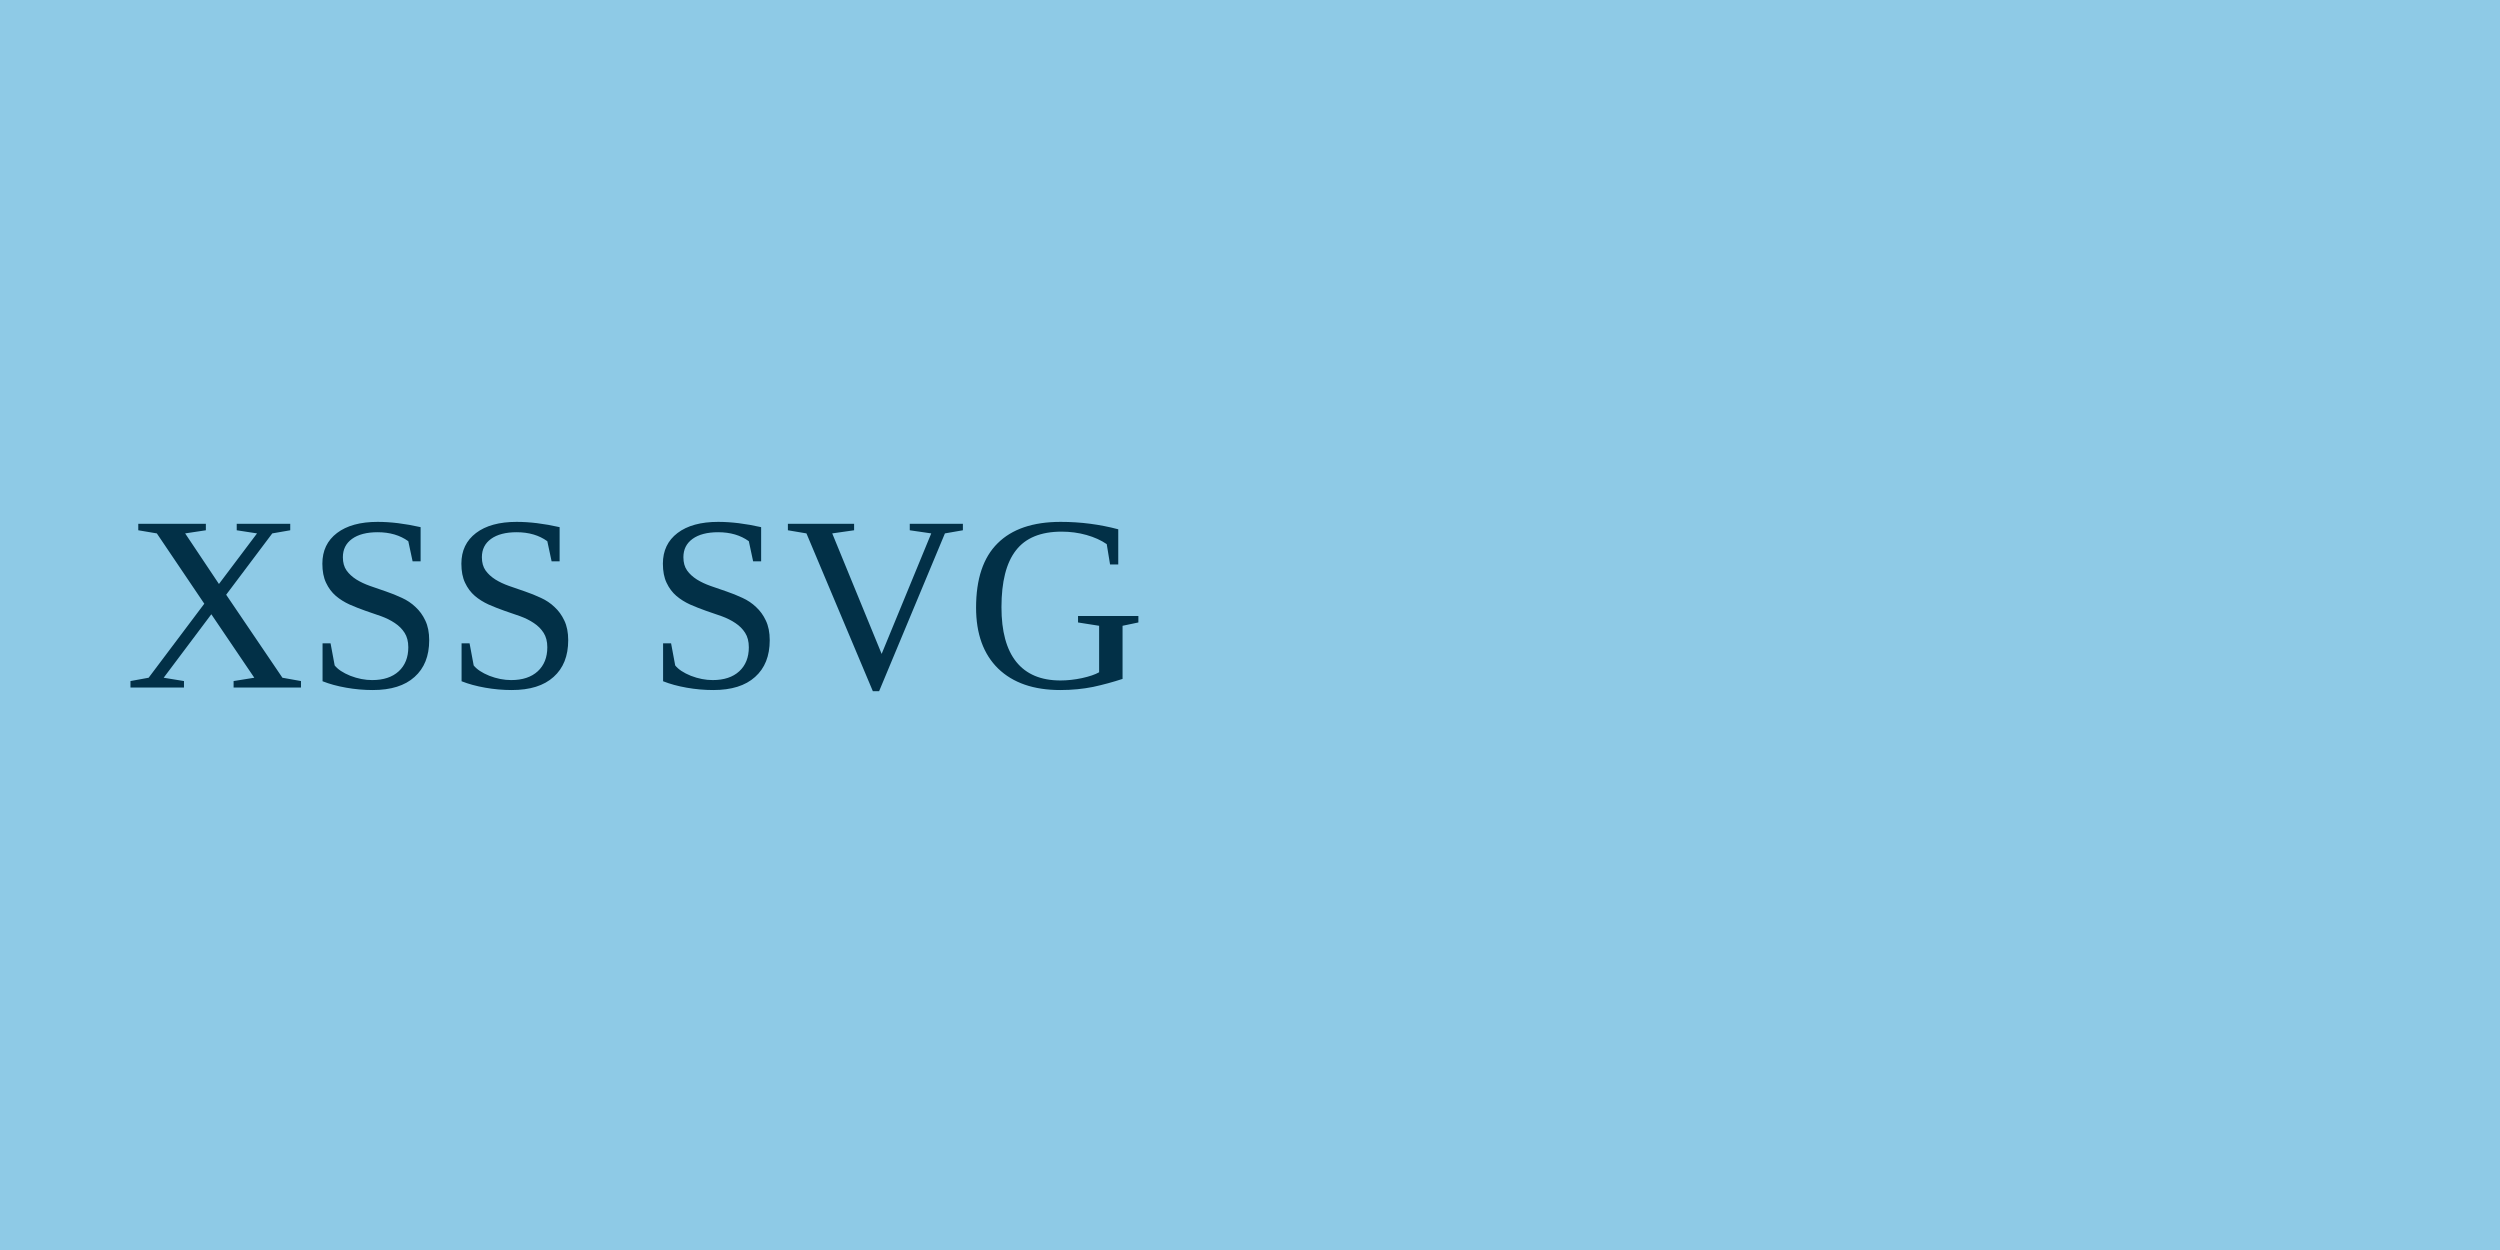
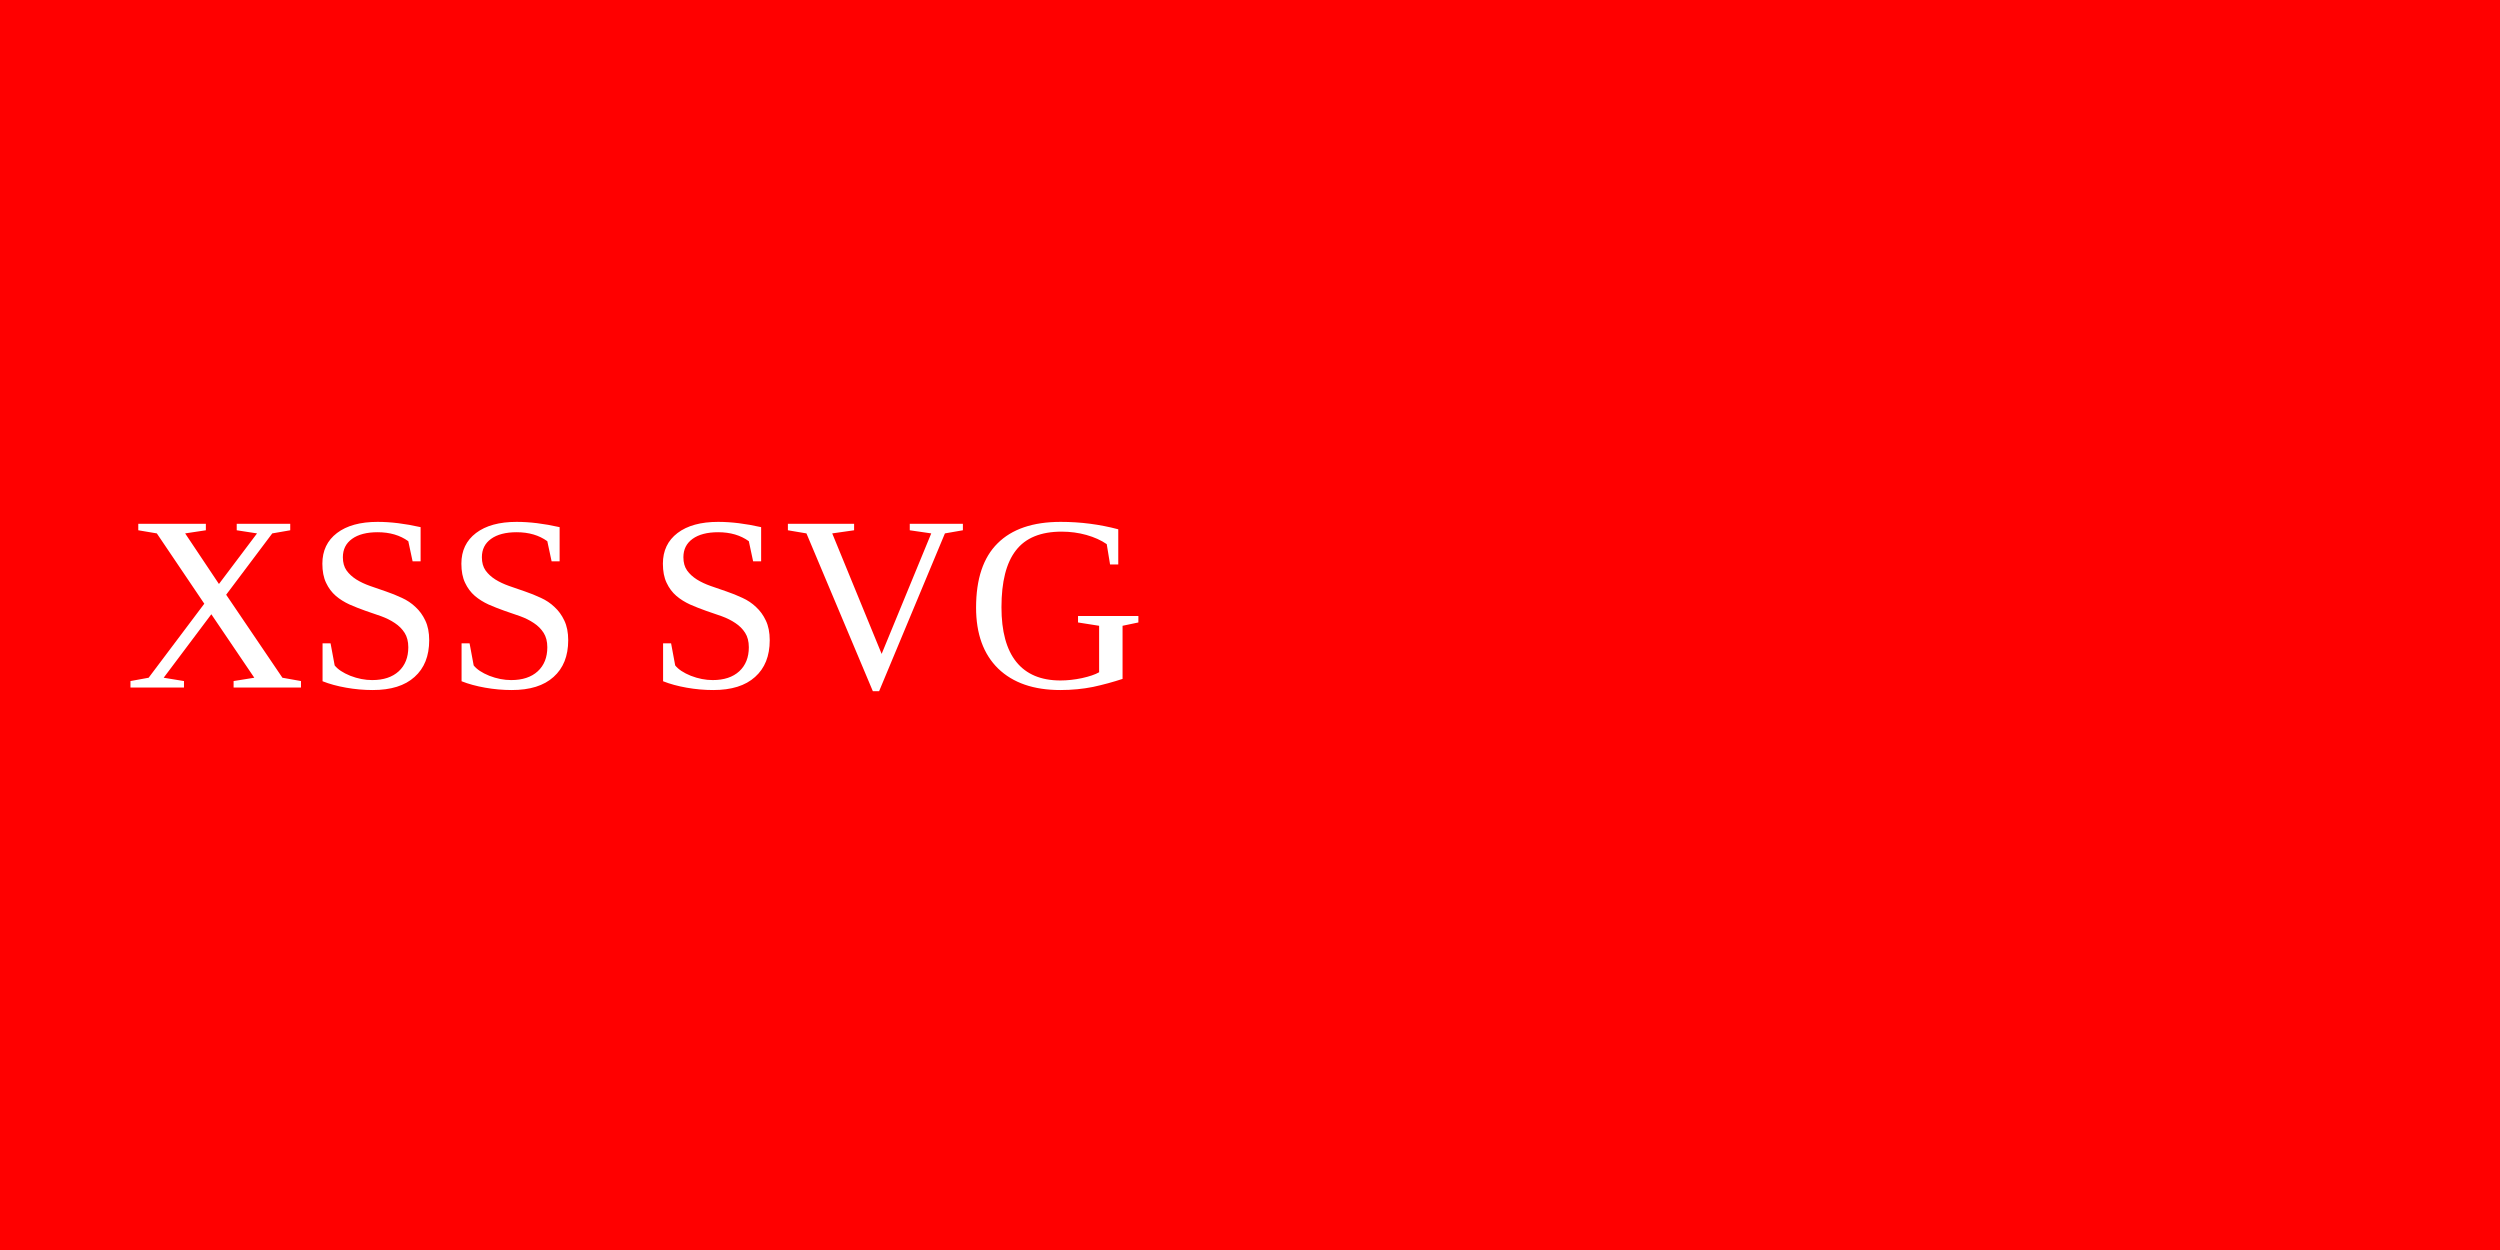
<svg xmlns="http://www.w3.org/2000/svg">
-   <rect width="200" height="100" fill="#8ecae6" />
-   <text x="10" y="55" font-size="20" fill="#023047">XSS SVG</text>
+   <rect width="200" height="100" fill="#ff0000" />
+   <text x="10" y="55" font-size="20" fill="#ffffff">XSS SVG</text>
  <animate />
</svg>
